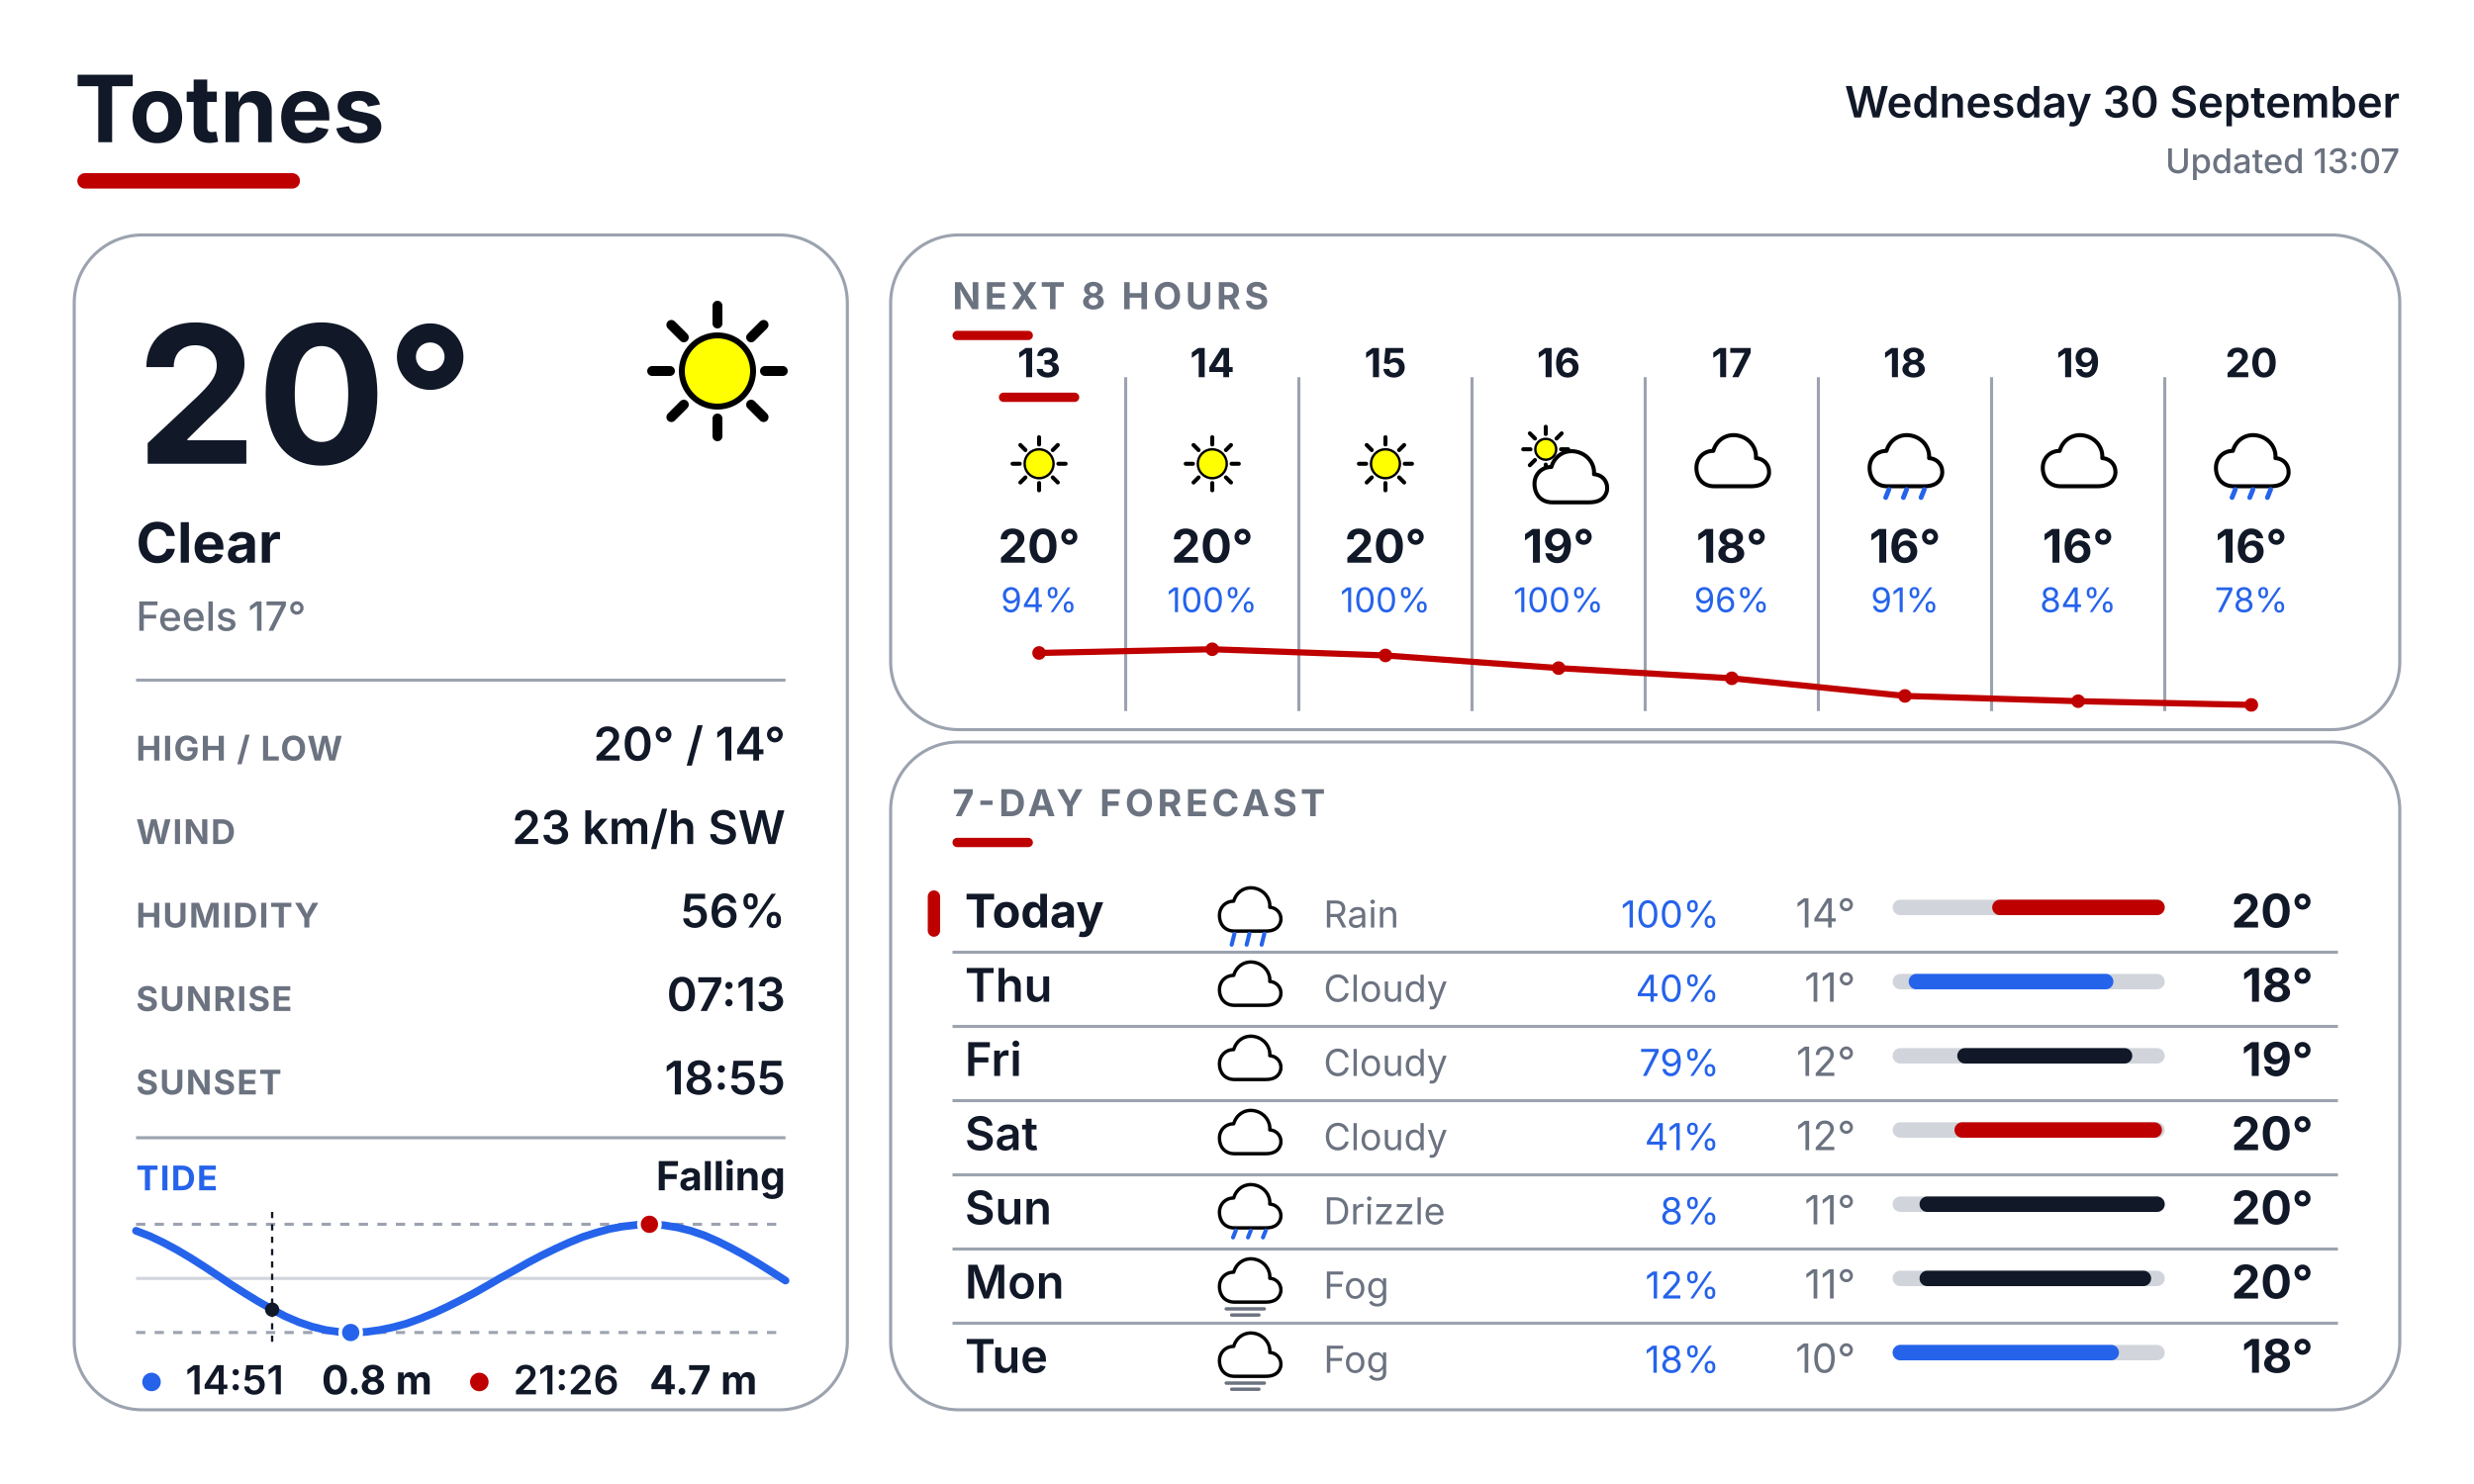
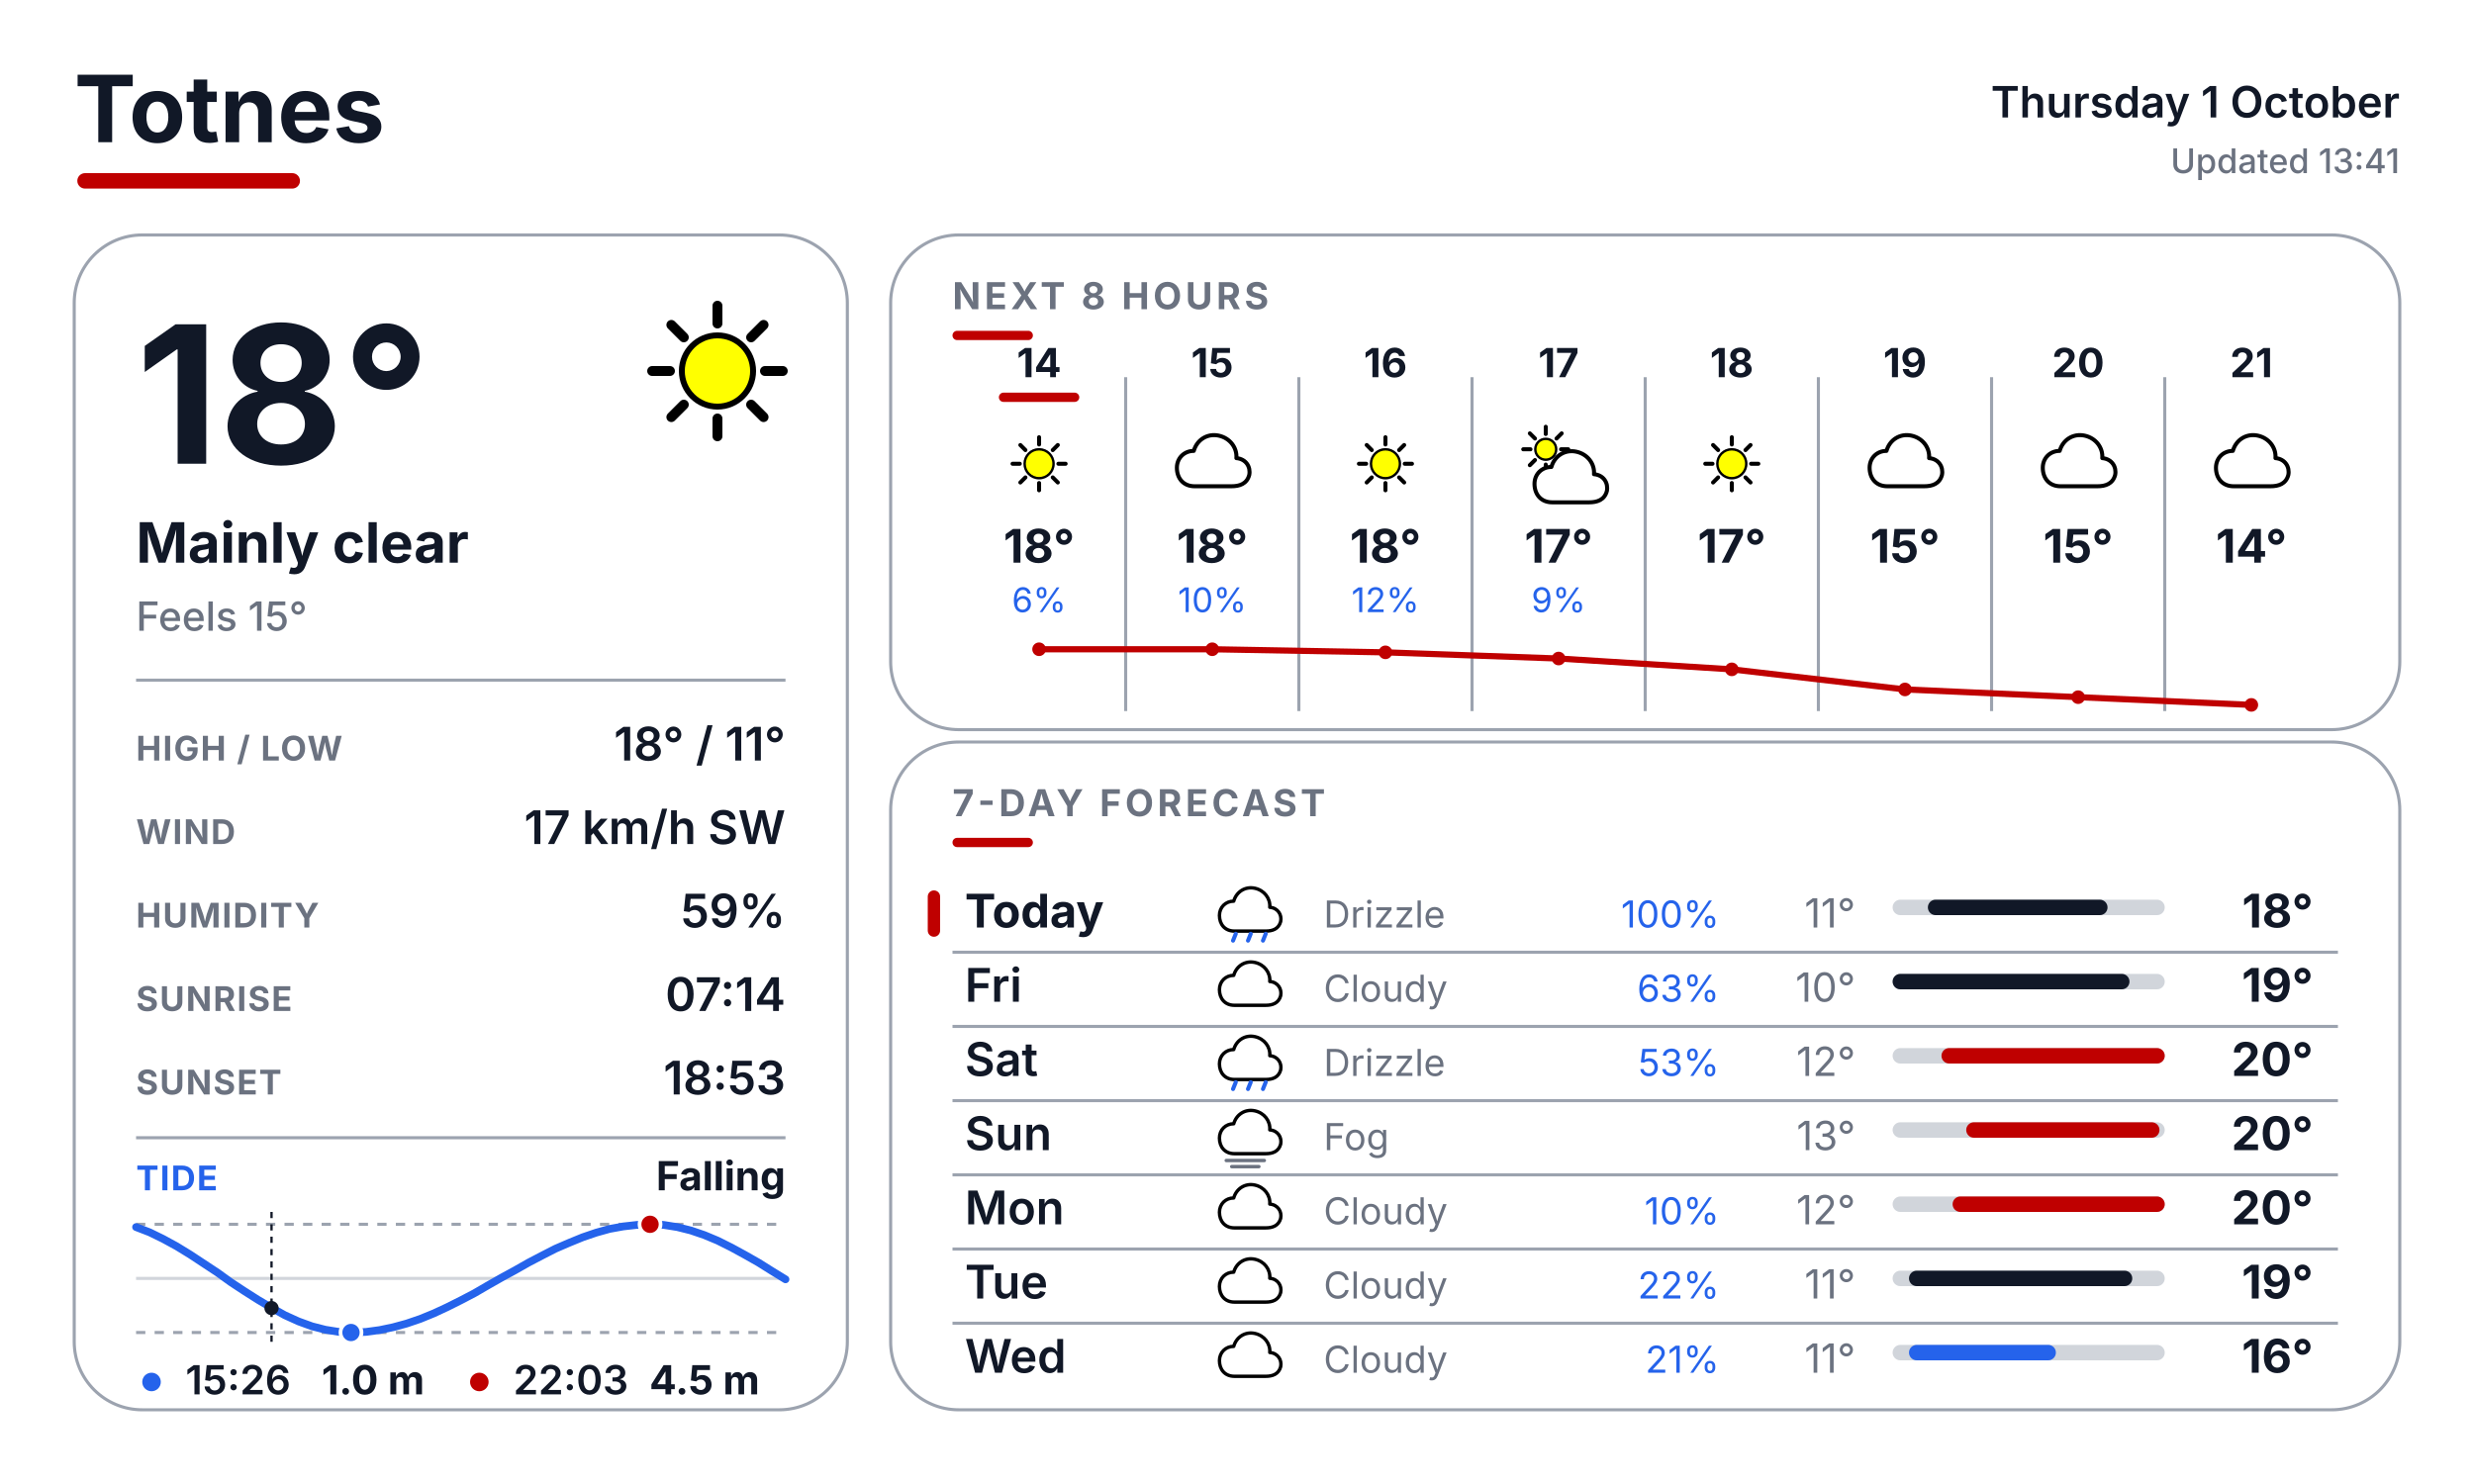
<svg xmlns="http://www.w3.org/2000/svg" width="800" height="480" viewBox="0 0 800 480" fill="none">
  <defs>
    <style>
      text { font-family: Inter, Arial, Helvetica, sans-serif; }
      .place { font-size: 30px; font-weight: 700; fill: #111827; }
      .date { font-size: 14px; font-weight: 600; fill: #111827; }
      .updated { font-size: 11px; font-weight: 500; fill: #6B7280; }
      .temp { font-size: 62px; font-weight: 700; fill: #111827; }
      .cond { font-size: 18px; font-weight: 700; fill: #111827; }
      .feels { font-size: 13px; font-weight: 500; fill: #6B7280; }
      .slabel { font-size: 11px; font-weight: 700; letter-spacing: 0.04em; fill: #6B7280; }
      .svalue { font-size: 15px; font-weight: 600; fill: #111827; }
      .sec { font-size: 12px; font-weight: 700; letter-spacing: 0.10em; fill: #6B7280; }
      .tidelabel { font-size: 11px; font-weight: 700; letter-spacing: 0.04em; fill: #2563EB; }
      .tidestate { font-size: 13px; font-weight: 700; fill: #111827; }
    </style>
  </defs>
  <rect width="800" height="480" fill="#FFFFFF" />
  <text x="24" y="46" class="place">Totnes</text>
  <rect x="25" y="56" width="72" height="5" rx="2.5" fill="#BF0000" />
-   <text x="776" y="38" text-anchor="end" class="date">Wednesday 30 September</text>
-   <text x="776" y="56" text-anchor="end" class="updated">Updated 13:07</text>
+   <text x="776" y="38" text-anchor="end" class="date">Thursday 1 October</text>
+   <text x="776" y="56" text-anchor="end" class="updated">Updated 13:41</text>
  <rect x="24" y="76" width="250" height="380" rx="22" fill="#FFFFFF" stroke="#9CA3AF" stroke-width="1" />
  <rect x="288" y="76" width="488" height="160" rx="22" fill="#FFFFFF" stroke="#9CA3AF" stroke-width="1" />
  <rect x="288" y="240" width="488" height="216" rx="22" fill="#FFFFFF" stroke="#9CA3AF" stroke-width="1" />
  <g transform="translate(200.0 88.0) scale(0.64)">
    <line x1="74.0" y1="50.0" x2="83.0" y2="50.0" stroke="#000000" stroke-width="5" stroke-linecap="round" />
    <line x1="67.0" y1="67.0" x2="73.3" y2="73.3" stroke="#000000" stroke-width="5" stroke-linecap="round" />
    <line x1="50.0" y1="74.0" x2="50.0" y2="83.0" stroke="#000000" stroke-width="5" stroke-linecap="round" />
    <line x1="33.0" y1="67.0" x2="26.7" y2="73.3" stroke="#000000" stroke-width="5" stroke-linecap="round" />
    <line x1="26.0" y1="50.0" x2="17.0" y2="50.0" stroke="#000000" stroke-width="5" stroke-linecap="round" />
    <line x1="33.0" y1="33.0" x2="26.7" y2="26.7" stroke="#000000" stroke-width="5" stroke-linecap="round" />
    <line x1="50.0" y1="26.0" x2="50.0" y2="17.0" stroke="#000000" stroke-width="5" stroke-linecap="round" />
    <line x1="67.0" y1="33.0" x2="73.3" y2="26.7" stroke="#000000" stroke-width="5" stroke-linecap="round" />
    <circle cx="50" cy="50" r="18" fill="#FFFF00" stroke="black" stroke-width="3" />
  </g>
-   <text x="44" y="150" class="temp">20°</text>
-   <text x="44" y="182" class="cond">Clear</text>
-   <text x="44" y="204" class="feels">Feels 17°</text>
+   <text x="44" y="150" class="temp">18°</text>
+   <text x="44" y="182" class="cond">Mainly clear</text>
+   <text x="44" y="204" class="feels">Feels 15°</text>
  <line x1="44" y1="220" x2="254" y2="220" stroke="#9CA3AF" stroke-width="1" />
  <text x="44" y="246" class="slabel">HIGH / LOW</text>
-   <text x="254" y="246" text-anchor="end" class="svalue">20° / 14°</text>
+   <text x="254" y="246" text-anchor="end" class="svalue">18° / 11°</text>
  <text x="44" y="273" class="slabel">WIND</text>
-   <text x="254" y="273" text-anchor="end" class="svalue">23 km/h SW</text>
+   <text x="254" y="273" text-anchor="end" class="svalue">17 km/h SW</text>
  <text x="44" y="300" class="slabel">HUMIDITY</text>
-   <text x="254" y="300" text-anchor="end" class="svalue">56%</text>
+   <text x="254" y="300" text-anchor="end" class="svalue">59%</text>
  <text x="44" y="327" class="slabel">SUNRISE</text>
-   <text x="254" y="327" text-anchor="end" class="svalue">07:13</text>
+   <text x="254" y="327" text-anchor="end" class="svalue">07:14</text>
  <text x="44" y="354" class="slabel">SUNSET</text>
-   <text x="254" y="354" text-anchor="end" class="svalue">18:55</text>
+   <text x="254" y="354" text-anchor="end" class="svalue">18:53</text>
  <line x1="44" y1="368" x2="254" y2="368" stroke="#9CA3AF" stroke-width="1" />
  <text x="44" y="385" class="tidelabel">TIDE</text>
  <text x="254" y="385" text-anchor="end" class="tidestate">Falling</text>
  <line x1="44" y1="396" x2="254" y2="396" stroke="#9CA3AF" stroke-width="1" stroke-dasharray="3 3" />
  <line x1="44" y1="431" x2="254" y2="431" stroke="#9CA3AF" stroke-width="1" stroke-dasharray="3 3" />
  <line x1="44" y1="413.5" x2="254" y2="413.5" stroke="#D1D5DB" stroke-width="1" />
-   <polyline points="44.0,398.1 48.4,399.8 52.8,401.9 57.1,404.2 61.5,406.8 65.9,409.6 70.3,412.5 74.6,415.4 79.0,418.2 83.4,420.9 87.8,423.4 92.1,425.7 96.5,427.6 100.9,429.1 105.3,430.2 109.6,430.8 114.0,431.0 118.4,430.8 122.8,430.2 127.1,429.3 131.5,428.1 135.9,426.5 140.3,424.7 144.6,422.7 149.0,420.5 153.4,418.2 157.8,415.7 162.1,413.2 166.5,410.8 170.9,408.3 175.3,406.0 179.6,403.9 184.0,401.9 188.4,400.1 192.8,398.7 197.1,397.5 201.5,396.7 205.9,396.2 210.3,396.0 214.6,396.3 219.0,397.0 223.4,398.1 227.8,399.6 232.1,401.5 236.5,403.7 240.9,406.1 245.3,408.7 249.6,411.4 254.0,414.2" fill="none" stroke="#2563EB" stroke-width="2.5" stroke-linecap="round" stroke-linejoin="round" />
-   <line x1="88.0" y1="392" x2="88.0" y2="435" stroke="#111827" stroke-width="0.75" stroke-dasharray="2 2" />
-   <circle cx="88.0" cy="423.6" r="2.3" fill="#111827" />
-   <circle cx="210.0" cy="396.0" r="3.4" fill="#BF0000" stroke="#FFFFFF" stroke-width="1.2" />
-   <circle cx="113.4" cy="431.0" r="3.4" fill="#2563EB" stroke="#FFFFFF" stroke-width="1.2" />
+   <polyline points="44.0,396.9 48.4,398.6 52.7,400.7 57.1,403.1 61.5,405.8 65.9,408.7 70.3,411.6 74.6,414.7 79.0,417.6 83.4,420.4 87.8,423.0 92.1,425.4 96.5,427.4 100.9,429.0 105.2,430.1 109.6,430.8 114.0,431.0 118.4,430.8 122.8,430.2 127.1,429.3 131.5,428.1 135.9,426.6 140.3,424.8 144.6,422.8 149.0,420.6 153.4,418.3 157.7,415.8 162.1,413.3 166.5,410.9 170.9,408.4 175.3,406.1 179.6,403.9 184.0,402.0 188.4,400.2 192.8,398.7 197.1,397.5 201.5,396.7 205.9,396.2 210.2,396.0 214.6,396.2 219.0,396.9 223.4,398.0 227.8,399.5 232.1,401.3 236.5,403.5 240.9,405.9 245.3,408.4 249.6,411.1 254.0,413.8" fill="none" stroke="#2563EB" stroke-width="2.5" stroke-linecap="round" stroke-linejoin="round" />
+   <line x1="87.8" y1="392" x2="87.8" y2="435" stroke="#111827" stroke-width="0.75" stroke-dasharray="2 2" />
+   <circle cx="87.8" cy="423.1" r="2.3" fill="#111827" />
+   <circle cx="210.2" cy="396.0" r="3.4" fill="#BF0000" stroke="#FFFFFF" stroke-width="1.2" />
+   <circle cx="113.5" cy="431.0" r="3.4" fill="#2563EB" stroke="#FFFFFF" stroke-width="1.2" />
  <circle cx="49" cy="447" r="3" fill="#2563EB" />
-   <text x="60" y="451" font-family="Inter, Arial, Helvetica, sans-serif" font-size="13" font-weight="600" fill="#111827">14:51</text>
-   <text x="104" y="451" font-family="Inter, Arial, Helvetica, sans-serif" font-size="13" font-weight="700" fill="#111827">0.8 m</text>
+   <text x="60" y="451" font-family="Inter, Arial, Helvetica, sans-serif" font-size="13" font-weight="600" fill="#111827">15:26</text>
+   <text x="104" y="451" font-family="Inter, Arial, Helvetica, sans-serif" font-size="13" font-weight="700" fill="#111827">1.0 m</text>
  <circle cx="155" cy="447" r="3" fill="#BF0000" />
-   <text x="166" y="451" font-family="Inter, Arial, Helvetica, sans-serif" font-size="13" font-weight="600" fill="#111827">21:26</text>
-   <text x="210" y="451" font-family="Inter, Arial, Helvetica, sans-serif" font-size="13" font-weight="700" fill="#111827">4.7 m</text>
+   <text x="166" y="451" font-family="Inter, Arial, Helvetica, sans-serif" font-size="13" font-weight="600" fill="#111827">22:03</text>
+   <text x="210" y="451" font-family="Inter, Arial, Helvetica, sans-serif" font-size="13" font-weight="700" fill="#111827">4.5 m</text>
  <text x="308" y="100" class="sec">NEXT 8 HOURS</text>
  <rect x="308" y="107" width="26" height="3" rx="1.5" fill="#BF0000" />
  <line x1="364" y1="122" x2="364" y2="230" stroke="#9CA3AF" stroke-width="1" />
  <line x1="420" y1="122" x2="420" y2="230" stroke="#9CA3AF" stroke-width="1" />
  <line x1="476" y1="122" x2="476" y2="230" stroke="#9CA3AF" stroke-width="1" />
  <line x1="532" y1="122" x2="532" y2="230" stroke="#9CA3AF" stroke-width="1" />
  <line x1="588" y1="122" x2="588" y2="230" stroke="#9CA3AF" stroke-width="1" />
  <line x1="644" y1="122" x2="644" y2="230" stroke="#9CA3AF" stroke-width="1" />
  <line x1="700" y1="122" x2="700" y2="230" stroke="#9CA3AF" stroke-width="1" />
-   <text x="336" y="122" text-anchor="middle" font-family="Inter, Arial, Helvetica, sans-serif" font-size="13" font-weight="700" fill="#111827">13</text>
+   <text x="336" y="122" text-anchor="middle" font-family="Inter, Arial, Helvetica, sans-serif" font-size="13" font-weight="700" fill="#111827">14</text>
  <rect x="323" y="127" width="26" height="3" rx="1.5" fill="#BF0000" />
  <g transform="translate(323.0 137.0) scale(0.26)">
    <line x1="74.0" y1="50.0" x2="83.0" y2="50.0" stroke="#000000" stroke-width="5" stroke-linecap="round" />
    <line x1="67.0" y1="67.0" x2="73.3" y2="73.3" stroke="#000000" stroke-width="5" stroke-linecap="round" />
    <line x1="50.0" y1="74.0" x2="50.0" y2="83.0" stroke="#000000" stroke-width="5" stroke-linecap="round" />
    <line x1="33.0" y1="67.0" x2="26.7" y2="73.3" stroke="#000000" stroke-width="5" stroke-linecap="round" />
    <line x1="26.0" y1="50.0" x2="17.0" y2="50.0" stroke="#000000" stroke-width="5" stroke-linecap="round" />
    <line x1="33.0" y1="33.0" x2="26.7" y2="26.7" stroke="#000000" stroke-width="5" stroke-linecap="round" />
    <line x1="50.0" y1="26.0" x2="50.0" y2="17.0" stroke="#000000" stroke-width="5" stroke-linecap="round" />
    <line x1="67.0" y1="33.0" x2="73.3" y2="26.7" stroke="#000000" stroke-width="5" stroke-linecap="round" />
    <circle cx="50" cy="50" r="18" fill="#FFFF00" stroke="black" stroke-width="3" />
  </g>
-   <text x="336" y="182" text-anchor="middle" font-family="Inter, Arial, Helvetica, sans-serif" font-size="15" font-weight="700" fill="#111827">20°</text>
-   <text x="336" y="198" text-anchor="middle" font-family="Inter, Arial, Helvetica, sans-serif" font-size="11" fill="#2563EB">94%</text>
-   <text x="392" y="122" text-anchor="middle" font-family="Inter, Arial, Helvetica, sans-serif" font-size="13" font-weight="700" fill="#111827">14</text>
+   <text x="336" y="182" text-anchor="middle" font-family="Inter, Arial, Helvetica, sans-serif" font-size="15" font-weight="700" fill="#111827">18°</text>
+   <text x="336" y="198" text-anchor="middle" font-family="Inter, Arial, Helvetica, sans-serif" font-size="11" fill="#2563EB">6%</text>
+   <text x="392" y="122" text-anchor="middle" font-family="Inter, Arial, Helvetica, sans-serif" font-size="13" font-weight="700" fill="#111827">15</text>
  <g transform="translate(379.0 137.0) scale(0.26)">
-     <line x1="74.0" y1="50.0" x2="83.0" y2="50.0" stroke="#000000" stroke-width="5" stroke-linecap="round" />
-     <line x1="67.0" y1="67.0" x2="73.3" y2="73.3" stroke="#000000" stroke-width="5" stroke-linecap="round" />
-     <line x1="50.0" y1="74.0" x2="50.0" y2="83.0" stroke="#000000" stroke-width="5" stroke-linecap="round" />
-     <line x1="33.0" y1="67.0" x2="26.7" y2="73.3" stroke="#000000" stroke-width="5" stroke-linecap="round" />
-     <line x1="26.0" y1="50.0" x2="17.0" y2="50.0" stroke="#000000" stroke-width="5" stroke-linecap="round" />
-     <line x1="33.0" y1="33.0" x2="26.7" y2="26.7" stroke="#000000" stroke-width="5" stroke-linecap="round" />
-     <line x1="50.0" y1="26.0" x2="50.0" y2="17.0" stroke="#000000" stroke-width="5" stroke-linecap="round" />
-     <line x1="67.0" y1="33.0" x2="73.3" y2="26.7" stroke="#000000" stroke-width="5" stroke-linecap="round" />
-     <circle cx="50" cy="50" r="18" fill="#FFFF00" stroke="black" stroke-width="3" />
-   </g>
-   <text x="392" y="182" text-anchor="middle" font-family="Inter, Arial, Helvetica, sans-serif" font-size="15" font-weight="700" fill="#111827">20°</text>
-   <text x="392" y="198" text-anchor="middle" font-family="Inter, Arial, Helvetica, sans-serif" font-size="11" fill="#2563EB">100%</text>
-   <text x="448" y="122" text-anchor="middle" font-family="Inter, Arial, Helvetica, sans-serif" font-size="13" font-weight="700" fill="#111827">15</text>
+     <path d="M28 78 C14 78 6 68 6 55 C6 43 15 34 27 34 C31 20 44 12 58 15 C72 18 81 30 80 43 C92 44 98 54 96 64 C93 75 84 78 74 78 Z" fill="white" stroke="black" stroke-width="5" stroke-linejoin="round" />
+   </g>
+   <text x="392" y="182" text-anchor="middle" font-family="Inter, Arial, Helvetica, sans-serif" font-size="15" font-weight="700" fill="#111827">18°</text>
+   <text x="392" y="198" text-anchor="middle" font-family="Inter, Arial, Helvetica, sans-serif" font-size="11" fill="#2563EB">10%</text>
+   <text x="448" y="122" text-anchor="middle" font-family="Inter, Arial, Helvetica, sans-serif" font-size="13" font-weight="700" fill="#111827">16</text>
  <g transform="translate(435.0 137.0) scale(0.26)">
    <line x1="74.0" y1="50.0" x2="83.0" y2="50.0" stroke="#000000" stroke-width="5" stroke-linecap="round" />
    <line x1="67.0" y1="67.0" x2="73.3" y2="73.3" stroke="#000000" stroke-width="5" stroke-linecap="round" />
    <line x1="50.0" y1="74.0" x2="50.0" y2="83.0" stroke="#000000" stroke-width="5" stroke-linecap="round" />
    <line x1="33.0" y1="67.0" x2="26.7" y2="73.3" stroke="#000000" stroke-width="5" stroke-linecap="round" />
    <line x1="26.0" y1="50.0" x2="17.0" y2="50.0" stroke="#000000" stroke-width="5" stroke-linecap="round" />
    <line x1="33.0" y1="33.0" x2="26.7" y2="26.7" stroke="#000000" stroke-width="5" stroke-linecap="round" />
    <line x1="50.0" y1="26.0" x2="50.0" y2="17.0" stroke="#000000" stroke-width="5" stroke-linecap="round" />
    <line x1="67.0" y1="33.0" x2="73.3" y2="26.7" stroke="#000000" stroke-width="5" stroke-linecap="round" />
    <circle cx="50" cy="50" r="18" fill="#FFFF00" stroke="black" stroke-width="3" />
  </g>
-   <text x="448" y="182" text-anchor="middle" font-family="Inter, Arial, Helvetica, sans-serif" font-size="15" font-weight="700" fill="#111827">20°</text>
-   <text x="448" y="198" text-anchor="middle" font-family="Inter, Arial, Helvetica, sans-serif" font-size="11" fill="#2563EB">100%</text>
-   <text x="504" y="122" text-anchor="middle" font-family="Inter, Arial, Helvetica, sans-serif" font-size="13" font-weight="700" fill="#111827">16</text>
+   <text x="448" y="182" text-anchor="middle" font-family="Inter, Arial, Helvetica, sans-serif" font-size="15" font-weight="700" fill="#111827">18°</text>
+   <text x="448" y="198" text-anchor="middle" font-family="Inter, Arial, Helvetica, sans-serif" font-size="11" fill="#2563EB">12%</text>
+   <text x="504" y="122" text-anchor="middle" font-family="Inter, Arial, Helvetica, sans-serif" font-size="13" font-weight="700" fill="#111827">17</text>
  <g transform="translate(491.0 137.0) scale(0.26)">
    <line x1="53.0" y1="32.0" x2="62.0" y2="32.0" stroke="#000000" stroke-width="5" stroke-linecap="round" />
    <line x1="47.4" y1="45.4" x2="53.8" y2="51.8" stroke="#000000" stroke-width="5" stroke-linecap="round" />
    <line x1="34.0" y1="51.0" x2="34.0" y2="60.0" stroke="#000000" stroke-width="5" stroke-linecap="round" />
    <line x1="20.6" y1="45.4" x2="14.2" y2="51.8" stroke="#000000" stroke-width="5" stroke-linecap="round" />
    <line x1="15.0" y1="32.0" x2="6.0" y2="32.0" stroke="#000000" stroke-width="5" stroke-linecap="round" />
    <line x1="20.6" y1="18.6" x2="14.2" y2="12.2" stroke="#000000" stroke-width="5" stroke-linecap="round" />
    <line x1="34.0" y1="13.0" x2="34.0" y2="4.0" stroke="#000000" stroke-width="5" stroke-linecap="round" />
    <line x1="47.4" y1="18.6" x2="53.8" y2="12.2" stroke="#000000" stroke-width="5" stroke-linecap="round" />
    <circle cx="34" cy="32" r="13" fill="#FFFF00" stroke="black" stroke-width="3" />
    <g transform="translate(14 20)">
      <path d="M28 78 C14 78 6 68 6 55 C6 43 15 34 27 34 C31 20 44 12 58 15 C72 18 81 30 80 43 C92 44 98 54 96 64 C93 75 84 78 74 78 Z" fill="white" stroke="black" stroke-width="5" stroke-linejoin="round" />
    </g>
  </g>
-   <text x="504" y="182" text-anchor="middle" font-family="Inter, Arial, Helvetica, sans-serif" font-size="15" font-weight="700" fill="#111827">19°</text>
-   <text x="504" y="198" text-anchor="middle" font-family="Inter, Arial, Helvetica, sans-serif" font-size="11" fill="#2563EB">100%</text>
-   <text x="560" y="122" text-anchor="middle" font-family="Inter, Arial, Helvetica, sans-serif" font-size="13" font-weight="700" fill="#111827">17</text>
+   <text x="504" y="182" text-anchor="middle" font-family="Inter, Arial, Helvetica, sans-serif" font-size="15" font-weight="700" fill="#111827">17°</text>
+   <text x="504" y="198" text-anchor="middle" font-family="Inter, Arial, Helvetica, sans-serif" font-size="11" fill="#2563EB">9%</text>
+   <text x="560" y="122" text-anchor="middle" font-family="Inter, Arial, Helvetica, sans-serif" font-size="13" font-weight="700" fill="#111827">18</text>
  <g transform="translate(547.0 137.0) scale(0.26)">
-     <path d="M28 78 C14 78 6 68 6 55 C6 43 15 34 27 34 C31 20 44 12 58 15 C72 18 81 30 80 43 C92 44 98 54 96 64 C93 75 84 78 74 78 Z" fill="white" stroke="black" stroke-width="5" stroke-linejoin="round" />
-   </g>
-   <text x="560" y="182" text-anchor="middle" font-family="Inter, Arial, Helvetica, sans-serif" font-size="15" font-weight="700" fill="#111827">18°</text>
-   <text x="560" y="198" text-anchor="middle" font-family="Inter, Arial, Helvetica, sans-serif" font-size="11" fill="#2563EB">96%</text>
-   <text x="616" y="122" text-anchor="middle" font-family="Inter, Arial, Helvetica, sans-serif" font-size="13" font-weight="700" fill="#111827">18</text>
+     <line x1="74.0" y1="50.0" x2="83.0" y2="50.0" stroke="#000000" stroke-width="5" stroke-linecap="round" />
+     <line x1="67.0" y1="67.0" x2="73.3" y2="73.3" stroke="#000000" stroke-width="5" stroke-linecap="round" />
+     <line x1="50.0" y1="74.0" x2="50.0" y2="83.0" stroke="#000000" stroke-width="5" stroke-linecap="round" />
+     <line x1="33.0" y1="67.0" x2="26.7" y2="73.3" stroke="#000000" stroke-width="5" stroke-linecap="round" />
+     <line x1="26.0" y1="50.0" x2="17.0" y2="50.0" stroke="#000000" stroke-width="5" stroke-linecap="round" />
+     <line x1="33.0" y1="33.0" x2="26.7" y2="26.7" stroke="#000000" stroke-width="5" stroke-linecap="round" />
+     <line x1="50.0" y1="26.0" x2="50.0" y2="17.0" stroke="#000000" stroke-width="5" stroke-linecap="round" />
+     <line x1="67.0" y1="33.0" x2="73.3" y2="26.7" stroke="#000000" stroke-width="5" stroke-linecap="round" />
+     <circle cx="50" cy="50" r="18" fill="#FFFF00" stroke="black" stroke-width="3" />
+   </g>
+   <text x="560" y="182" text-anchor="middle" font-family="Inter, Arial, Helvetica, sans-serif" font-size="15" font-weight="700" fill="#111827">17°</text>
+   <text x="616" y="122" text-anchor="middle" font-family="Inter, Arial, Helvetica, sans-serif" font-size="13" font-weight="700" fill="#111827">19</text>
  <g transform="translate(603.0 137.0) scale(0.26)">
    <path d="M28 78 C14 78 6 68 6 55 C6 43 15 34 27 34 C31 20 44 12 58 15 C72 18 81 30 80 43 C92 44 98 54 96 64 C93 75 84 78 74 78 Z" fill="white" stroke="black" stroke-width="5" stroke-linejoin="round" />
-     <line x1="30" y1="82" x2="26" y2="92" stroke="#2563EB" stroke-width="6" stroke-linecap="round" />
-     <line x1="52" y1="82" x2="48" y2="92" stroke="#2563EB" stroke-width="6" stroke-linecap="round" />
-     <line x1="74" y1="82" x2="70" y2="92" stroke="#2563EB" stroke-width="6" stroke-linecap="round" />
-   </g>
-   <text x="616" y="182" text-anchor="middle" font-family="Inter, Arial, Helvetica, sans-serif" font-size="15" font-weight="700" fill="#111827">16°</text>
-   <text x="616" y="198" text-anchor="middle" font-family="Inter, Arial, Helvetica, sans-serif" font-size="11" fill="#2563EB">91%</text>
-   <text x="672" y="122" text-anchor="middle" font-family="Inter, Arial, Helvetica, sans-serif" font-size="13" font-weight="700" fill="#111827">19</text>
+   </g>
+   <text x="616" y="182" text-anchor="middle" font-family="Inter, Arial, Helvetica, sans-serif" font-size="15" font-weight="700" fill="#111827">15°</text>
+   <text x="672" y="122" text-anchor="middle" font-family="Inter, Arial, Helvetica, sans-serif" font-size="13" font-weight="700" fill="#111827">20</text>
  <g transform="translate(659.0 137.0) scale(0.26)">
    <path d="M28 78 C14 78 6 68 6 55 C6 43 15 34 27 34 C31 20 44 12 58 15 C72 18 81 30 80 43 C92 44 98 54 96 64 C93 75 84 78 74 78 Z" fill="white" stroke="black" stroke-width="5" stroke-linejoin="round" />
  </g>
-   <text x="672" y="182" text-anchor="middle" font-family="Inter, Arial, Helvetica, sans-serif" font-size="15" font-weight="700" fill="#111827">16°</text>
-   <text x="672" y="198" text-anchor="middle" font-family="Inter, Arial, Helvetica, sans-serif" font-size="11" fill="#2563EB">84%</text>
-   <text x="728" y="122" text-anchor="middle" font-family="Inter, Arial, Helvetica, sans-serif" font-size="13" font-weight="700" fill="#111827">20</text>
+   <text x="672" y="182" text-anchor="middle" font-family="Inter, Arial, Helvetica, sans-serif" font-size="15" font-weight="700" fill="#111827">15°</text>
+   <text x="728" y="122" text-anchor="middle" font-family="Inter, Arial, Helvetica, sans-serif" font-size="13" font-weight="700" fill="#111827">21</text>
  <g transform="translate(715.0 137.0) scale(0.26)">
    <path d="M28 78 C14 78 6 68 6 55 C6 43 15 34 27 34 C31 20 44 12 58 15 C72 18 81 30 80 43 C92 44 98 54 96 64 C93 75 84 78 74 78 Z" fill="white" stroke="black" stroke-width="5" stroke-linejoin="round" />
-     <line x1="30" y1="82" x2="26" y2="92" stroke="#2563EB" stroke-width="6" stroke-linecap="round" />
-     <line x1="52" y1="82" x2="48" y2="92" stroke="#2563EB" stroke-width="6" stroke-linecap="round" />
-     <line x1="74" y1="82" x2="70" y2="92" stroke="#2563EB" stroke-width="6" stroke-linecap="round" />
-   </g>
-   <text x="728" y="182" text-anchor="middle" font-family="Inter, Arial, Helvetica, sans-serif" font-size="15" font-weight="700" fill="#111827">16°</text>
-   <text x="728" y="198" text-anchor="middle" font-family="Inter, Arial, Helvetica, sans-serif" font-size="11" fill="#2563EB">78%</text>
-   <polyline points="336.0,211.2 392.0,210.0 448.0,212.0 504.0,216.1 560.0,219.4 616.0,225.1 672.0,226.8 728.0,228.0" fill="none" stroke="#BF0000" stroke-width="2" stroke-linecap="round" stroke-linejoin="round" />
-   <circle cx="336.0" cy="211.2" r="2.2" fill="#BF0000" />
+   </g>
+   <text x="728" y="182" text-anchor="middle" font-family="Inter, Arial, Helvetica, sans-serif" font-size="15" font-weight="700" fill="#111827">14°</text>
+   <polyline points="336.0,210.0 392.0,210.0 448.0,211.0 504.0,213.0 560.0,216.5 616.0,223.0 672.0,225.5 728.0,228.0" fill="none" stroke="#BF0000" stroke-width="2" stroke-linecap="round" stroke-linejoin="round" />
+   <circle cx="336.0" cy="210.0" r="2.2" fill="#BF0000" />
  <circle cx="392.0" cy="210.0" r="2.2" fill="#BF0000" />
-   <circle cx="448.0" cy="212.0" r="2.2" fill="#BF0000" />
-   <circle cx="504.0" cy="216.1" r="2.2" fill="#BF0000" />
-   <circle cx="560.0" cy="219.4" r="2.2" fill="#BF0000" />
-   <circle cx="616.0" cy="225.1" r="2.2" fill="#BF0000" />
-   <circle cx="672.0" cy="226.8" r="2.2" fill="#BF0000" />
+   <circle cx="448.0" cy="211.0" r="2.2" fill="#BF0000" />
+   <circle cx="504.0" cy="213.0" r="2.2" fill="#BF0000" />
+   <circle cx="560.0" cy="216.5" r="2.2" fill="#BF0000" />
+   <circle cx="616.0" cy="223.0" r="2.2" fill="#BF0000" />
+   <circle cx="672.0" cy="225.5" r="2.2" fill="#BF0000" />
  <circle cx="728.0" cy="228.0" r="2.2" fill="#BF0000" />
  <text x="308" y="264" class="sec">7-DAY FORECAST</text>
  <rect x="308" y="271" width="26" height="3" rx="1.5" fill="#BF0000" />
  <rect x="300" y="288" width="4" height="15" rx="2" fill="#BF0000" />
  <text x="312" y="300" font-family="Inter, Arial, Helvetica, sans-serif" font-size="15" font-weight="700" fill="#111827">Today</text>
  <g transform="translate(393.0 284.0) scale(0.22)">
    <path d="M28 78 C14 78 6 68 6 55 C6 43 15 34 27 34 C31 20 44 12 58 15 C72 18 81 30 80 43 C92 44 98 54 96 64 C93 75 84 78 74 78 Z" fill="white" stroke="black" stroke-width="5" stroke-linejoin="round" />
-     <line x1="28" y1="82" x2="24" y2="98" stroke="#2563EB" stroke-width="6" stroke-linecap="round" />
-     <line x1="50" y1="82" x2="46" y2="98" stroke="#2563EB" stroke-width="6" stroke-linecap="round" />
-     <line x1="72" y1="82" x2="68" y2="98" stroke="#2563EB" stroke-width="6" stroke-linecap="round" />
-   </g>
-   <text x="428" y="300" font-family="Inter, Arial, Helvetica, sans-serif" font-size="12" fill="#6B7280">Rain</text>
-   <text x="556" y="300" text-anchor="end" font-family="Inter, Arial, Helvetica, sans-serif" font-size="12" fill="#2563EB">100%</text>
-   <text x="600" y="300" text-anchor="end" font-family="Inter, Arial, Helvetica, sans-serif" font-size="13" fill="#6B7280">14°</text>
-   <rect x="612" y="291" width="88" height="5" rx="2.5" fill="#D1D5DB" />
-   <rect x="644.2" y="291" width="55.8" height="5" rx="2.5" fill="#BF0000" />
-   <text x="748" y="300" text-anchor="end" font-family="Inter, Arial, Helvetica, sans-serif" font-size="15" font-weight="700" fill="#111827">20°</text>
-   <line x1="308" y1="308" x2="756" y2="308" stroke="#9CA3AF" stroke-width="1" />
-   <text x="312" y="324" font-family="Inter, Arial, Helvetica, sans-serif" font-size="15" font-weight="600" fill="#111827">Thu</text>
-   <g transform="translate(393.0 308.0) scale(0.22)">
-     <path d="M28 78 C14 78 6 68 6 55 C6 43 15 34 27 34 C31 20 44 12 58 15 C72 18 81 30 80 43 C92 44 98 54 96 64 C93 75 84 78 74 78 Z" fill="white" stroke="black" stroke-width="5" stroke-linejoin="round" />
-   </g>
-   <text x="428" y="324" font-family="Inter, Arial, Helvetica, sans-serif" font-size="12" fill="#6B7280">Cloudy</text>
-   <text x="556" y="324" text-anchor="end" font-family="Inter, Arial, Helvetica, sans-serif" font-size="12" fill="#2563EB">40%</text>
-   <text x="600" y="324" text-anchor="end" font-family="Inter, Arial, Helvetica, sans-serif" font-size="13" fill="#6B7280">11°</text>
-   <rect x="612" y="315" width="88" height="5" rx="2.5" fill="#D1D5DB" />
-   <rect x="617.2" y="315" width="66.2" height="5" rx="2.5" fill="#2563EB" />
-   <text x="748" y="324" text-anchor="end" font-family="Inter, Arial, Helvetica, sans-serif" font-size="15" font-weight="700" fill="#111827">18°</text>
-   <line x1="308" y1="332" x2="756" y2="332" stroke="#9CA3AF" stroke-width="1" />
-   <text x="312" y="348" font-family="Inter, Arial, Helvetica, sans-serif" font-size="15" font-weight="600" fill="#111827">Fri</text>
-   <g transform="translate(393.0 332.0) scale(0.22)">
-     <path d="M28 78 C14 78 6 68 6 55 C6 43 15 34 27 34 C31 20 44 12 58 15 C72 18 81 30 80 43 C92 44 98 54 96 64 C93 75 84 78 74 78 Z" fill="white" stroke="black" stroke-width="5" stroke-linejoin="round" />
-   </g>
-   <text x="428" y="348" font-family="Inter, Arial, Helvetica, sans-serif" font-size="12" fill="#6B7280">Cloudy</text>
-   <text x="556" y="348" text-anchor="end" font-family="Inter, Arial, Helvetica, sans-serif" font-size="12" fill="#2563EB">79%</text>
-   <text x="600" y="348" text-anchor="end" font-family="Inter, Arial, Helvetica, sans-serif" font-size="13" fill="#6B7280">12°</text>
-   <rect x="612" y="339" width="88" height="5" rx="2.5" fill="#D1D5DB" />
-   <rect x="632.9" y="339" width="56.6" height="5" rx="2.5" fill="#111827" />
-   <text x="748" y="348" text-anchor="end" font-family="Inter, Arial, Helvetica, sans-serif" font-size="15" font-weight="700" fill="#111827">19°</text>
-   <line x1="308" y1="356" x2="756" y2="356" stroke="#9CA3AF" stroke-width="1" />
-   <text x="312" y="372" font-family="Inter, Arial, Helvetica, sans-serif" font-size="15" font-weight="600" fill="#111827">Sat</text>
-   <g transform="translate(393.0 356.0) scale(0.22)">
-     <path d="M28 78 C14 78 6 68 6 55 C6 43 15 34 27 34 C31 20 44 12 58 15 C72 18 81 30 80 43 C92 44 98 54 96 64 C93 75 84 78 74 78 Z" fill="white" stroke="black" stroke-width="5" stroke-linejoin="round" />
-   </g>
-   <text x="428" y="372" font-family="Inter, Arial, Helvetica, sans-serif" font-size="12" fill="#6B7280">Cloudy</text>
-   <text x="556" y="372" text-anchor="end" font-family="Inter, Arial, Helvetica, sans-serif" font-size="12" fill="#2563EB">41%</text>
-   <text x="600" y="372" text-anchor="end" font-family="Inter, Arial, Helvetica, sans-serif" font-size="13" fill="#6B7280">12°</text>
-   <rect x="612" y="363" width="88" height="5" rx="2.5" fill="#D1D5DB" />
-   <rect x="632.0" y="363" width="67.1" height="5" rx="2.5" fill="#BF0000" />
-   <text x="748" y="372" text-anchor="end" font-family="Inter, Arial, Helvetica, sans-serif" font-size="15" font-weight="700" fill="#111827">20°</text>
-   <line x1="308" y1="380" x2="756" y2="380" stroke="#9CA3AF" stroke-width="1" />
-   <text x="312" y="396" font-family="Inter, Arial, Helvetica, sans-serif" font-size="15" font-weight="600" fill="#111827">Sun</text>
-   <g transform="translate(393.0 380.0) scale(0.22)">
-     <path d="M28 78 C14 78 6 68 6 55 C6 43 15 34 27 34 C31 20 44 12 58 15 C72 18 81 30 80 43 C92 44 98 54 96 64 C93 75 84 78 74 78 Z" fill="white" stroke="black" stroke-width="5" stroke-linejoin="round" />
    <line x1="30" y1="82" x2="26" y2="92" stroke="#2563EB" stroke-width="6" stroke-linecap="round" />
    <line x1="52" y1="82" x2="48" y2="92" stroke="#2563EB" stroke-width="6" stroke-linecap="round" />
    <line x1="74" y1="82" x2="70" y2="92" stroke="#2563EB" stroke-width="6" stroke-linecap="round" />
  </g>
-   <text x="428" y="396" font-family="Inter, Arial, Helvetica, sans-serif" font-size="12" fill="#6B7280">Drizzle</text>
-   <text x="556" y="396" text-anchor="end" font-family="Inter, Arial, Helvetica, sans-serif" font-size="12" fill="#2563EB">8%</text>
-   <text x="600" y="396" text-anchor="end" font-family="Inter, Arial, Helvetica, sans-serif" font-size="13" fill="#6B7280">11°</text>
+   <text x="428" y="300" font-family="Inter, Arial, Helvetica, sans-serif" font-size="12" fill="#6B7280">Drizzle</text>
+   <text x="556" y="300" text-anchor="end" font-family="Inter, Arial, Helvetica, sans-serif" font-size="12" fill="#2563EB">100%</text>
+   <text x="600" y="300" text-anchor="end" font-family="Inter, Arial, Helvetica, sans-serif" font-size="13" fill="#6B7280">11°</text>
+   <rect x="612" y="291" width="88" height="5" rx="2.5" fill="#D1D5DB" />
+   <rect x="623.4" y="291" width="58.1" height="5" rx="2.5" fill="#111827" />
+   <text x="748" y="300" text-anchor="end" font-family="Inter, Arial, Helvetica, sans-serif" font-size="15" font-weight="700" fill="#111827">18°</text>
+   <line x1="308" y1="308" x2="756" y2="308" stroke="#9CA3AF" stroke-width="1" />
+   <text x="312" y="324" font-family="Inter, Arial, Helvetica, sans-serif" font-size="15" font-weight="600" fill="#111827">Fri</text>
+   <g transform="translate(393.0 308.0) scale(0.22)">
+     <path d="M28 78 C14 78 6 68 6 55 C6 43 15 34 27 34 C31 20 44 12 58 15 C72 18 81 30 80 43 C92 44 98 54 96 64 C93 75 84 78 74 78 Z" fill="white" stroke="black" stroke-width="5" stroke-linejoin="round" />
+   </g>
+   <text x="428" y="324" font-family="Inter, Arial, Helvetica, sans-serif" font-size="12" fill="#6B7280">Cloudy</text>
+   <text x="556" y="324" text-anchor="end" font-family="Inter, Arial, Helvetica, sans-serif" font-size="12" fill="#2563EB">63%</text>
+   <text x="600" y="324" text-anchor="end" font-family="Inter, Arial, Helvetica, sans-serif" font-size="13" fill="#6B7280">10°</text>
+   <rect x="612" y="315" width="88" height="5" rx="2.5" fill="#D1D5DB" />
+   <rect x="612.0" y="315" width="76.6" height="5" rx="2.5" fill="#111827" />
+   <text x="748" y="324" text-anchor="end" font-family="Inter, Arial, Helvetica, sans-serif" font-size="15" font-weight="700" fill="#111827">19°</text>
+   <line x1="308" y1="332" x2="756" y2="332" stroke="#9CA3AF" stroke-width="1" />
+   <text x="312" y="348" font-family="Inter, Arial, Helvetica, sans-serif" font-size="15" font-weight="600" fill="#111827">Sat</text>
+   <g transform="translate(393.0 332.0) scale(0.22)">
+     <path d="M28 78 C14 78 6 68 6 55 C6 43 15 34 27 34 C31 20 44 12 58 15 C72 18 81 30 80 43 C92 44 98 54 96 64 C93 75 84 78 74 78 Z" fill="white" stroke="black" stroke-width="5" stroke-linejoin="round" />
+     <line x1="30" y1="82" x2="26" y2="92" stroke="#2563EB" stroke-width="6" stroke-linecap="round" />
+     <line x1="52" y1="82" x2="48" y2="92" stroke="#2563EB" stroke-width="6" stroke-linecap="round" />
+     <line x1="74" y1="82" x2="70" y2="92" stroke="#2563EB" stroke-width="6" stroke-linecap="round" />
+   </g>
+   <text x="428" y="348" font-family="Inter, Arial, Helvetica, sans-serif" font-size="12" fill="#6B7280">Drizzle</text>
+   <text x="556" y="348" text-anchor="end" font-family="Inter, Arial, Helvetica, sans-serif" font-size="12" fill="#2563EB">53%</text>
+   <text x="600" y="348" text-anchor="end" font-family="Inter, Arial, Helvetica, sans-serif" font-size="13" fill="#6B7280">12°</text>
+   <rect x="612" y="339" width="88" height="5" rx="2.5" fill="#D1D5DB" />
+   <rect x="627.8" y="339" width="72.2" height="5" rx="2.5" fill="#BF0000" />
+   <text x="748" y="348" text-anchor="end" font-family="Inter, Arial, Helvetica, sans-serif" font-size="15" font-weight="700" fill="#111827">20°</text>
+   <line x1="308" y1="356" x2="756" y2="356" stroke="#9CA3AF" stroke-width="1" />
+   <text x="312" y="372" font-family="Inter, Arial, Helvetica, sans-serif" font-size="15" font-weight="600" fill="#111827">Sun</text>
+   <g transform="translate(393.0 356.0) scale(0.22)">
+     <path d="M28 78 C14 78 6 68 6 55 C6 43 15 34 27 34 C31 20 44 12 58 15 C72 18 81 30 80 43 C92 44 98 54 96 64 C93 75 84 78 74 78 Z" fill="white" stroke="black" stroke-width="5" stroke-linejoin="round" />
+     <line x1="16" y1="88" x2="72" y2="88" stroke="#6B7280" stroke-width="5" stroke-linecap="round" />
+     <line x1="24" y1="97" x2="64" y2="97" stroke="#6B7280" stroke-width="5" stroke-linecap="round" />
+   </g>
+   <text x="428" y="372" font-family="Inter, Arial, Helvetica, sans-serif" font-size="12" fill="#6B7280">Fog</text>
+   <text x="600" y="372" text-anchor="end" font-family="Inter, Arial, Helvetica, sans-serif" font-size="13" fill="#6B7280">13°</text>
+   <rect x="612" y="363" width="88" height="5" rx="2.5" fill="#D1D5DB" />
+   <rect x="635.8" y="363" width="62.5" height="5" rx="2.5" fill="#BF0000" />
+   <text x="748" y="372" text-anchor="end" font-family="Inter, Arial, Helvetica, sans-serif" font-size="15" font-weight="700" fill="#111827">20°</text>
+   <line x1="308" y1="380" x2="756" y2="380" stroke="#9CA3AF" stroke-width="1" />
+   <text x="312" y="396" font-family="Inter, Arial, Helvetica, sans-serif" font-size="15" font-weight="600" fill="#111827">Mon</text>
+   <g transform="translate(393.0 380.0) scale(0.22)">
+     <path d="M28 78 C14 78 6 68 6 55 C6 43 15 34 27 34 C31 20 44 12 58 15 C72 18 81 30 80 43 C92 44 98 54 96 64 C93 75 84 78 74 78 Z" fill="white" stroke="black" stroke-width="5" stroke-linejoin="round" />
+   </g>
+   <text x="428" y="396" font-family="Inter, Arial, Helvetica, sans-serif" font-size="12" fill="#6B7280">Cloudy</text>
+   <text x="556" y="396" text-anchor="end" font-family="Inter, Arial, Helvetica, sans-serif" font-size="12" fill="#2563EB">10%</text>
+   <text x="600" y="396" text-anchor="end" font-family="Inter, Arial, Helvetica, sans-serif" font-size="13" fill="#6B7280">12°</text>
  <rect x="612" y="387" width="88" height="5" rx="2.5" fill="#D1D5DB" />
-   <rect x="620.7" y="387" width="79.3" height="5" rx="2.5" fill="#111827" />
+   <rect x="631.4" y="387" width="68.6" height="5" rx="2.5" fill="#BF0000" />
  <text x="748" y="396" text-anchor="end" font-family="Inter, Arial, Helvetica, sans-serif" font-size="15" font-weight="700" fill="#111827">20°</text>
  <line x1="308" y1="404" x2="756" y2="404" stroke="#9CA3AF" stroke-width="1" />
-   <text x="312" y="420" font-family="Inter, Arial, Helvetica, sans-serif" font-size="15" font-weight="600" fill="#111827">Mon</text>
+   <text x="312" y="420" font-family="Inter, Arial, Helvetica, sans-serif" font-size="15" font-weight="600" fill="#111827">Tue</text>
  <g transform="translate(393.0 404.0) scale(0.22)">
    <path d="M28 78 C14 78 6 68 6 55 C6 43 15 34 27 34 C31 20 44 12 58 15 C72 18 81 30 80 43 C92 44 98 54 96 64 C93 75 84 78 74 78 Z" fill="white" stroke="black" stroke-width="5" stroke-linejoin="round" />
-     <line x1="16" y1="88" x2="72" y2="88" stroke="#6B7280" stroke-width="5" stroke-linecap="round" />
-     <line x1="24" y1="97" x2="64" y2="97" stroke="#6B7280" stroke-width="5" stroke-linecap="round" />
-   </g>
-   <text x="428" y="420" font-family="Inter, Arial, Helvetica, sans-serif" font-size="12" fill="#6B7280">Fog</text>
-   <text x="556" y="420" text-anchor="end" font-family="Inter, Arial, Helvetica, sans-serif" font-size="12" fill="#2563EB">12%</text>
+   </g>
+   <text x="428" y="420" font-family="Inter, Arial, Helvetica, sans-serif" font-size="12" fill="#6B7280">Cloudy</text>
+   <text x="556" y="420" text-anchor="end" font-family="Inter, Arial, Helvetica, sans-serif" font-size="12" fill="#2563EB">22%</text>
  <text x="600" y="420" text-anchor="end" font-family="Inter, Arial, Helvetica, sans-serif" font-size="13" fill="#6B7280">11°</text>
  <rect x="612" y="411" width="88" height="5" rx="2.5" fill="#D1D5DB" />
-   <rect x="620.7" y="411" width="74.9" height="5" rx="2.5" fill="#111827" />
-   <text x="748" y="420" text-anchor="end" font-family="Inter, Arial, Helvetica, sans-serif" font-size="15" font-weight="700" fill="#111827">20°</text>
+   <rect x="617.3" y="411" width="72.2" height="5" rx="2.5" fill="#111827" />
+   <text x="748" y="420" text-anchor="end" font-family="Inter, Arial, Helvetica, sans-serif" font-size="15" font-weight="700" fill="#111827">19°</text>
  <line x1="308" y1="428" x2="756" y2="428" stroke="#9CA3AF" stroke-width="1" />
-   <text x="312" y="444" font-family="Inter, Arial, Helvetica, sans-serif" font-size="15" font-weight="600" fill="#111827">Tue</text>
+   <text x="312" y="444" font-family="Inter, Arial, Helvetica, sans-serif" font-size="15" font-weight="600" fill="#111827">Wed</text>
  <g transform="translate(393.0 428.0) scale(0.22)">
    <path d="M28 78 C14 78 6 68 6 55 C6 43 15 34 27 34 C31 20 44 12 58 15 C72 18 81 30 80 43 C92 44 98 54 96 64 C93 75 84 78 74 78 Z" fill="white" stroke="black" stroke-width="5" stroke-linejoin="round" />
-     <line x1="16" y1="88" x2="72" y2="88" stroke="#6B7280" stroke-width="5" stroke-linecap="round" />
-     <line x1="24" y1="97" x2="64" y2="97" stroke="#6B7280" stroke-width="5" stroke-linecap="round" />
-   </g>
-   <text x="428" y="444" font-family="Inter, Arial, Helvetica, sans-serif" font-size="12" fill="#6B7280">Fog</text>
-   <text x="556" y="444" text-anchor="end" font-family="Inter, Arial, Helvetica, sans-serif" font-size="12" fill="#2563EB">18%</text>
-   <text x="600" y="444" text-anchor="end" font-family="Inter, Arial, Helvetica, sans-serif" font-size="13" fill="#6B7280">10°</text>
+   </g>
+   <text x="428" y="444" font-family="Inter, Arial, Helvetica, sans-serif" font-size="12" fill="#6B7280">Cloudy</text>
+   <text x="556" y="444" text-anchor="end" font-family="Inter, Arial, Helvetica, sans-serif" font-size="12" fill="#2563EB">21%</text>
+   <text x="600" y="444" text-anchor="end" font-family="Inter, Arial, Helvetica, sans-serif" font-size="13" fill="#6B7280">11°</text>
  <rect x="612" y="435" width="88" height="5" rx="2.5" fill="#D1D5DB" />
-   <rect x="612.0" y="435" width="73.2" height="5" rx="2.5" fill="#2563EB" />
-   <text x="748" y="444" text-anchor="end" font-family="Inter, Arial, Helvetica, sans-serif" font-size="15" font-weight="700" fill="#111827">18°</text>
+   <rect x="617.3" y="435" width="47.5" height="5" rx="2.5" fill="#2563EB" />
+   <text x="748" y="444" text-anchor="end" font-family="Inter, Arial, Helvetica, sans-serif" font-size="15" font-weight="700" fill="#111827">16°</text>
</svg>
